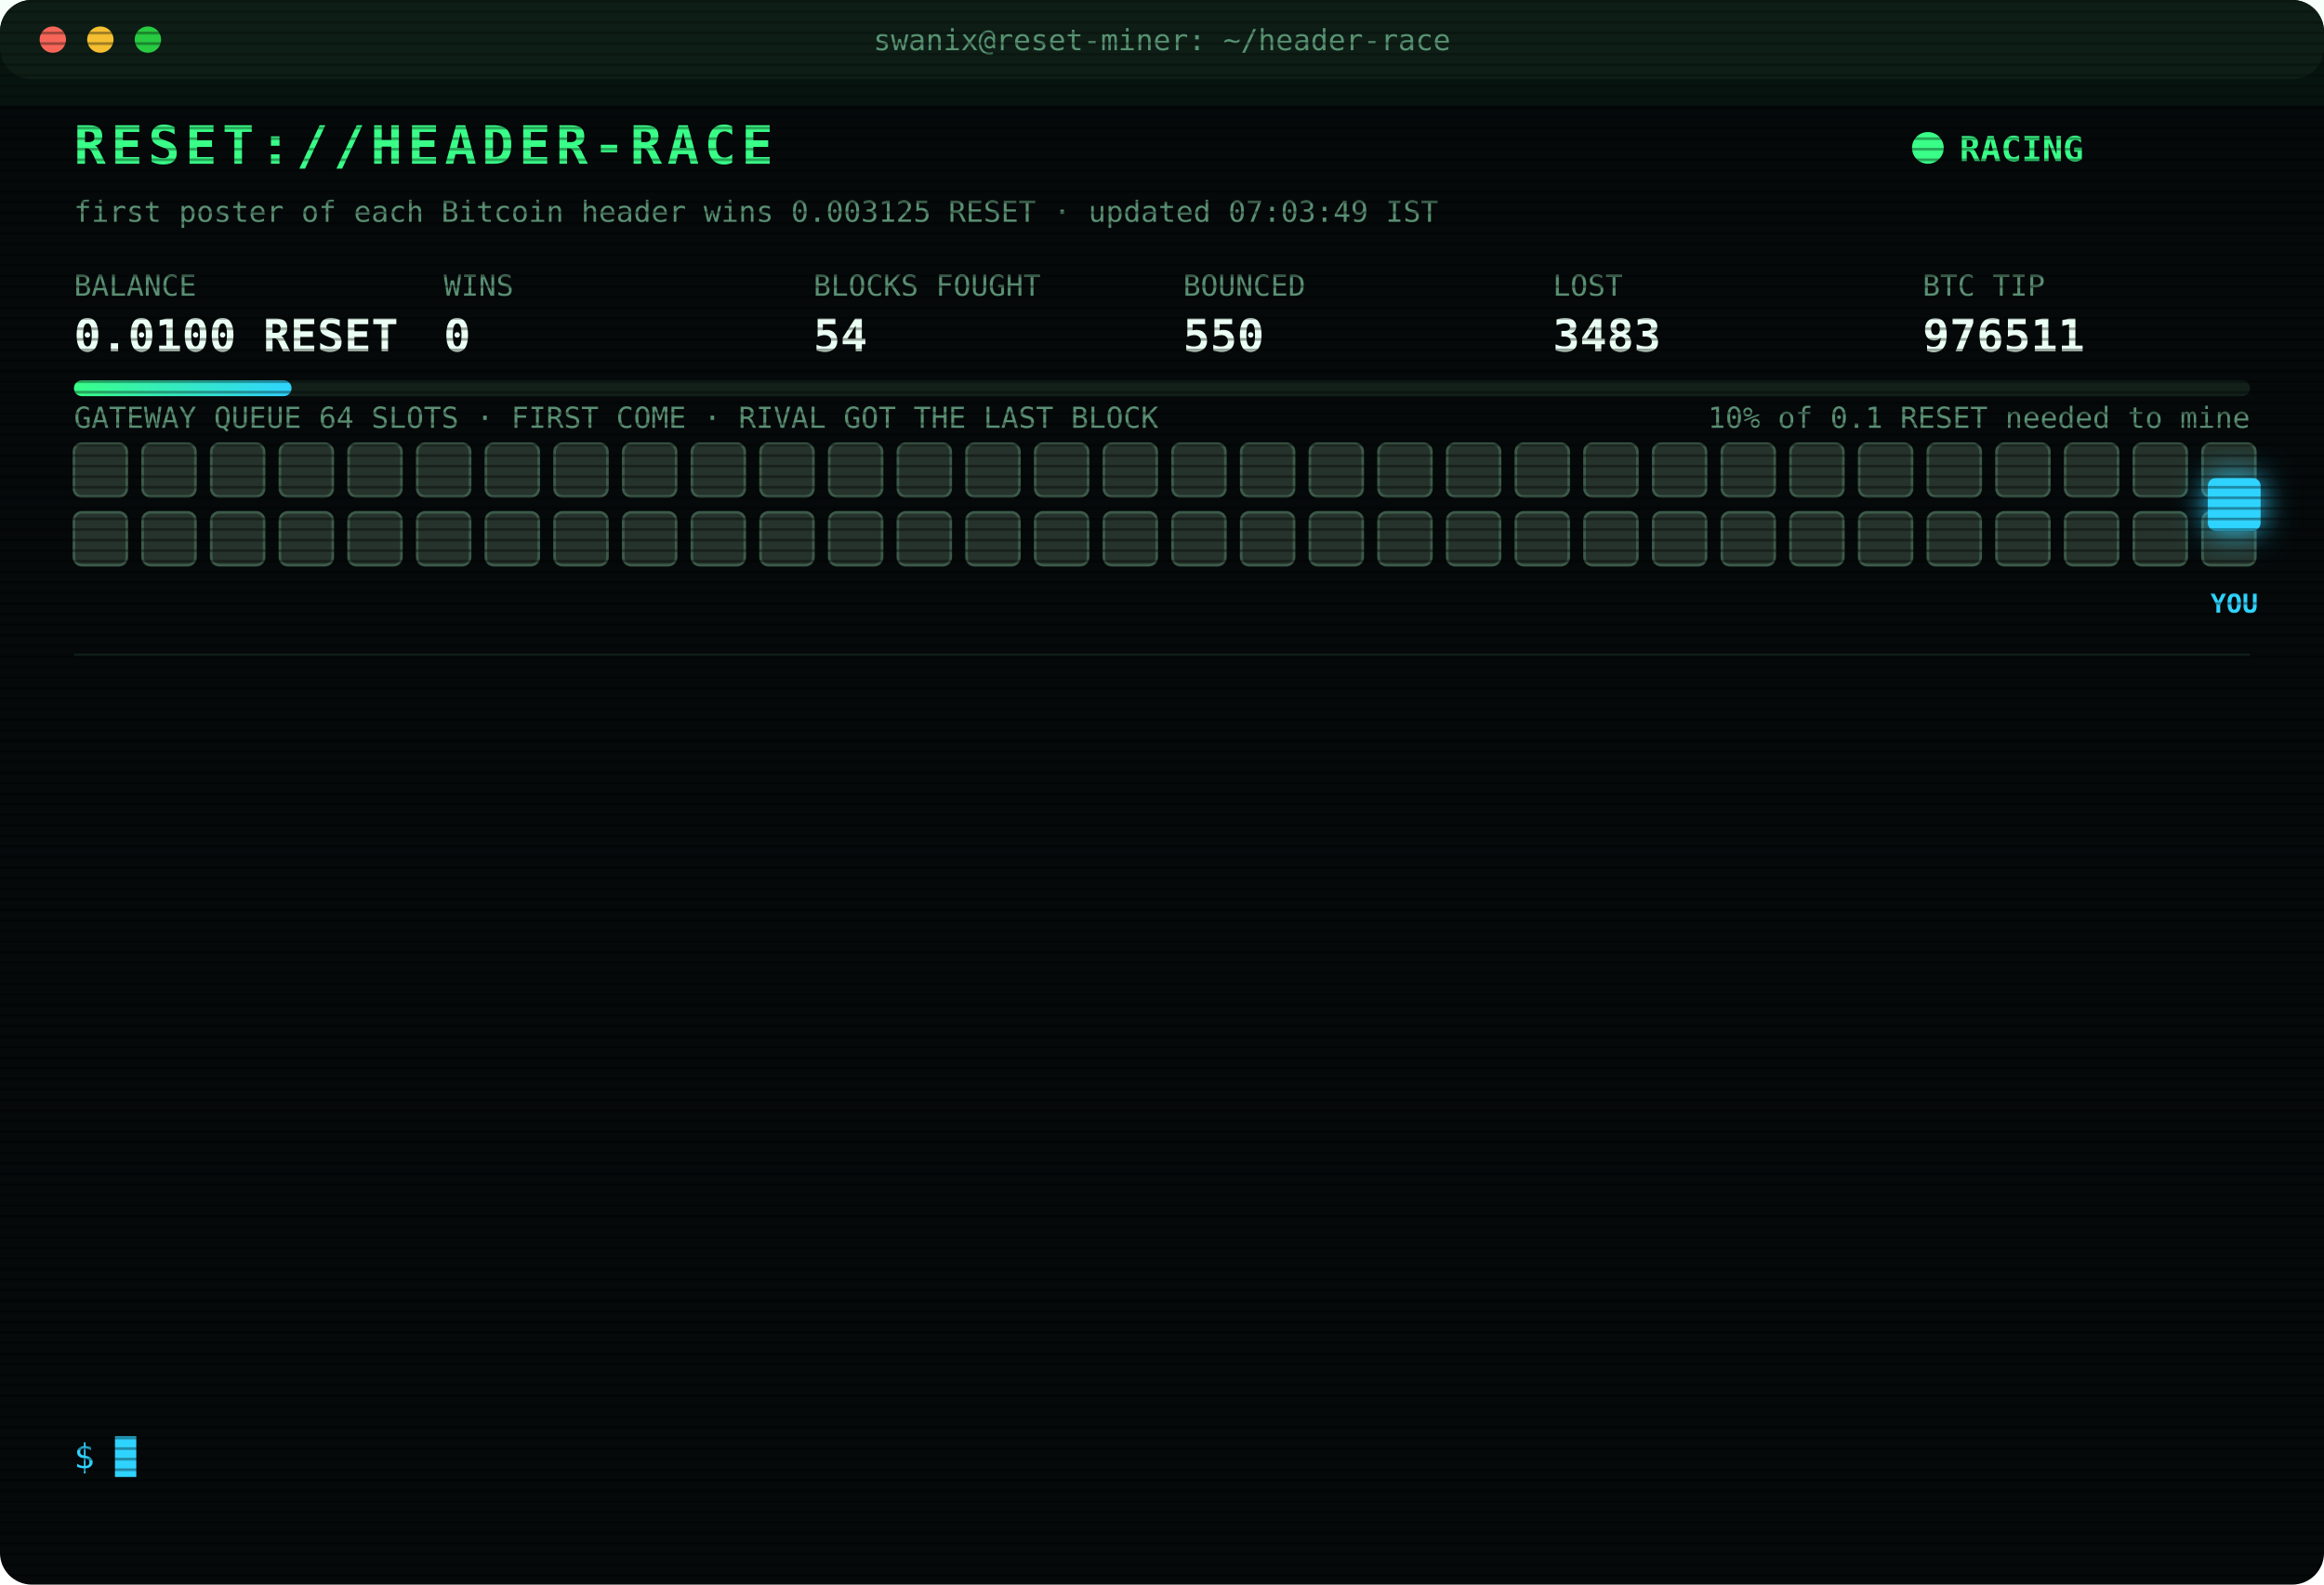
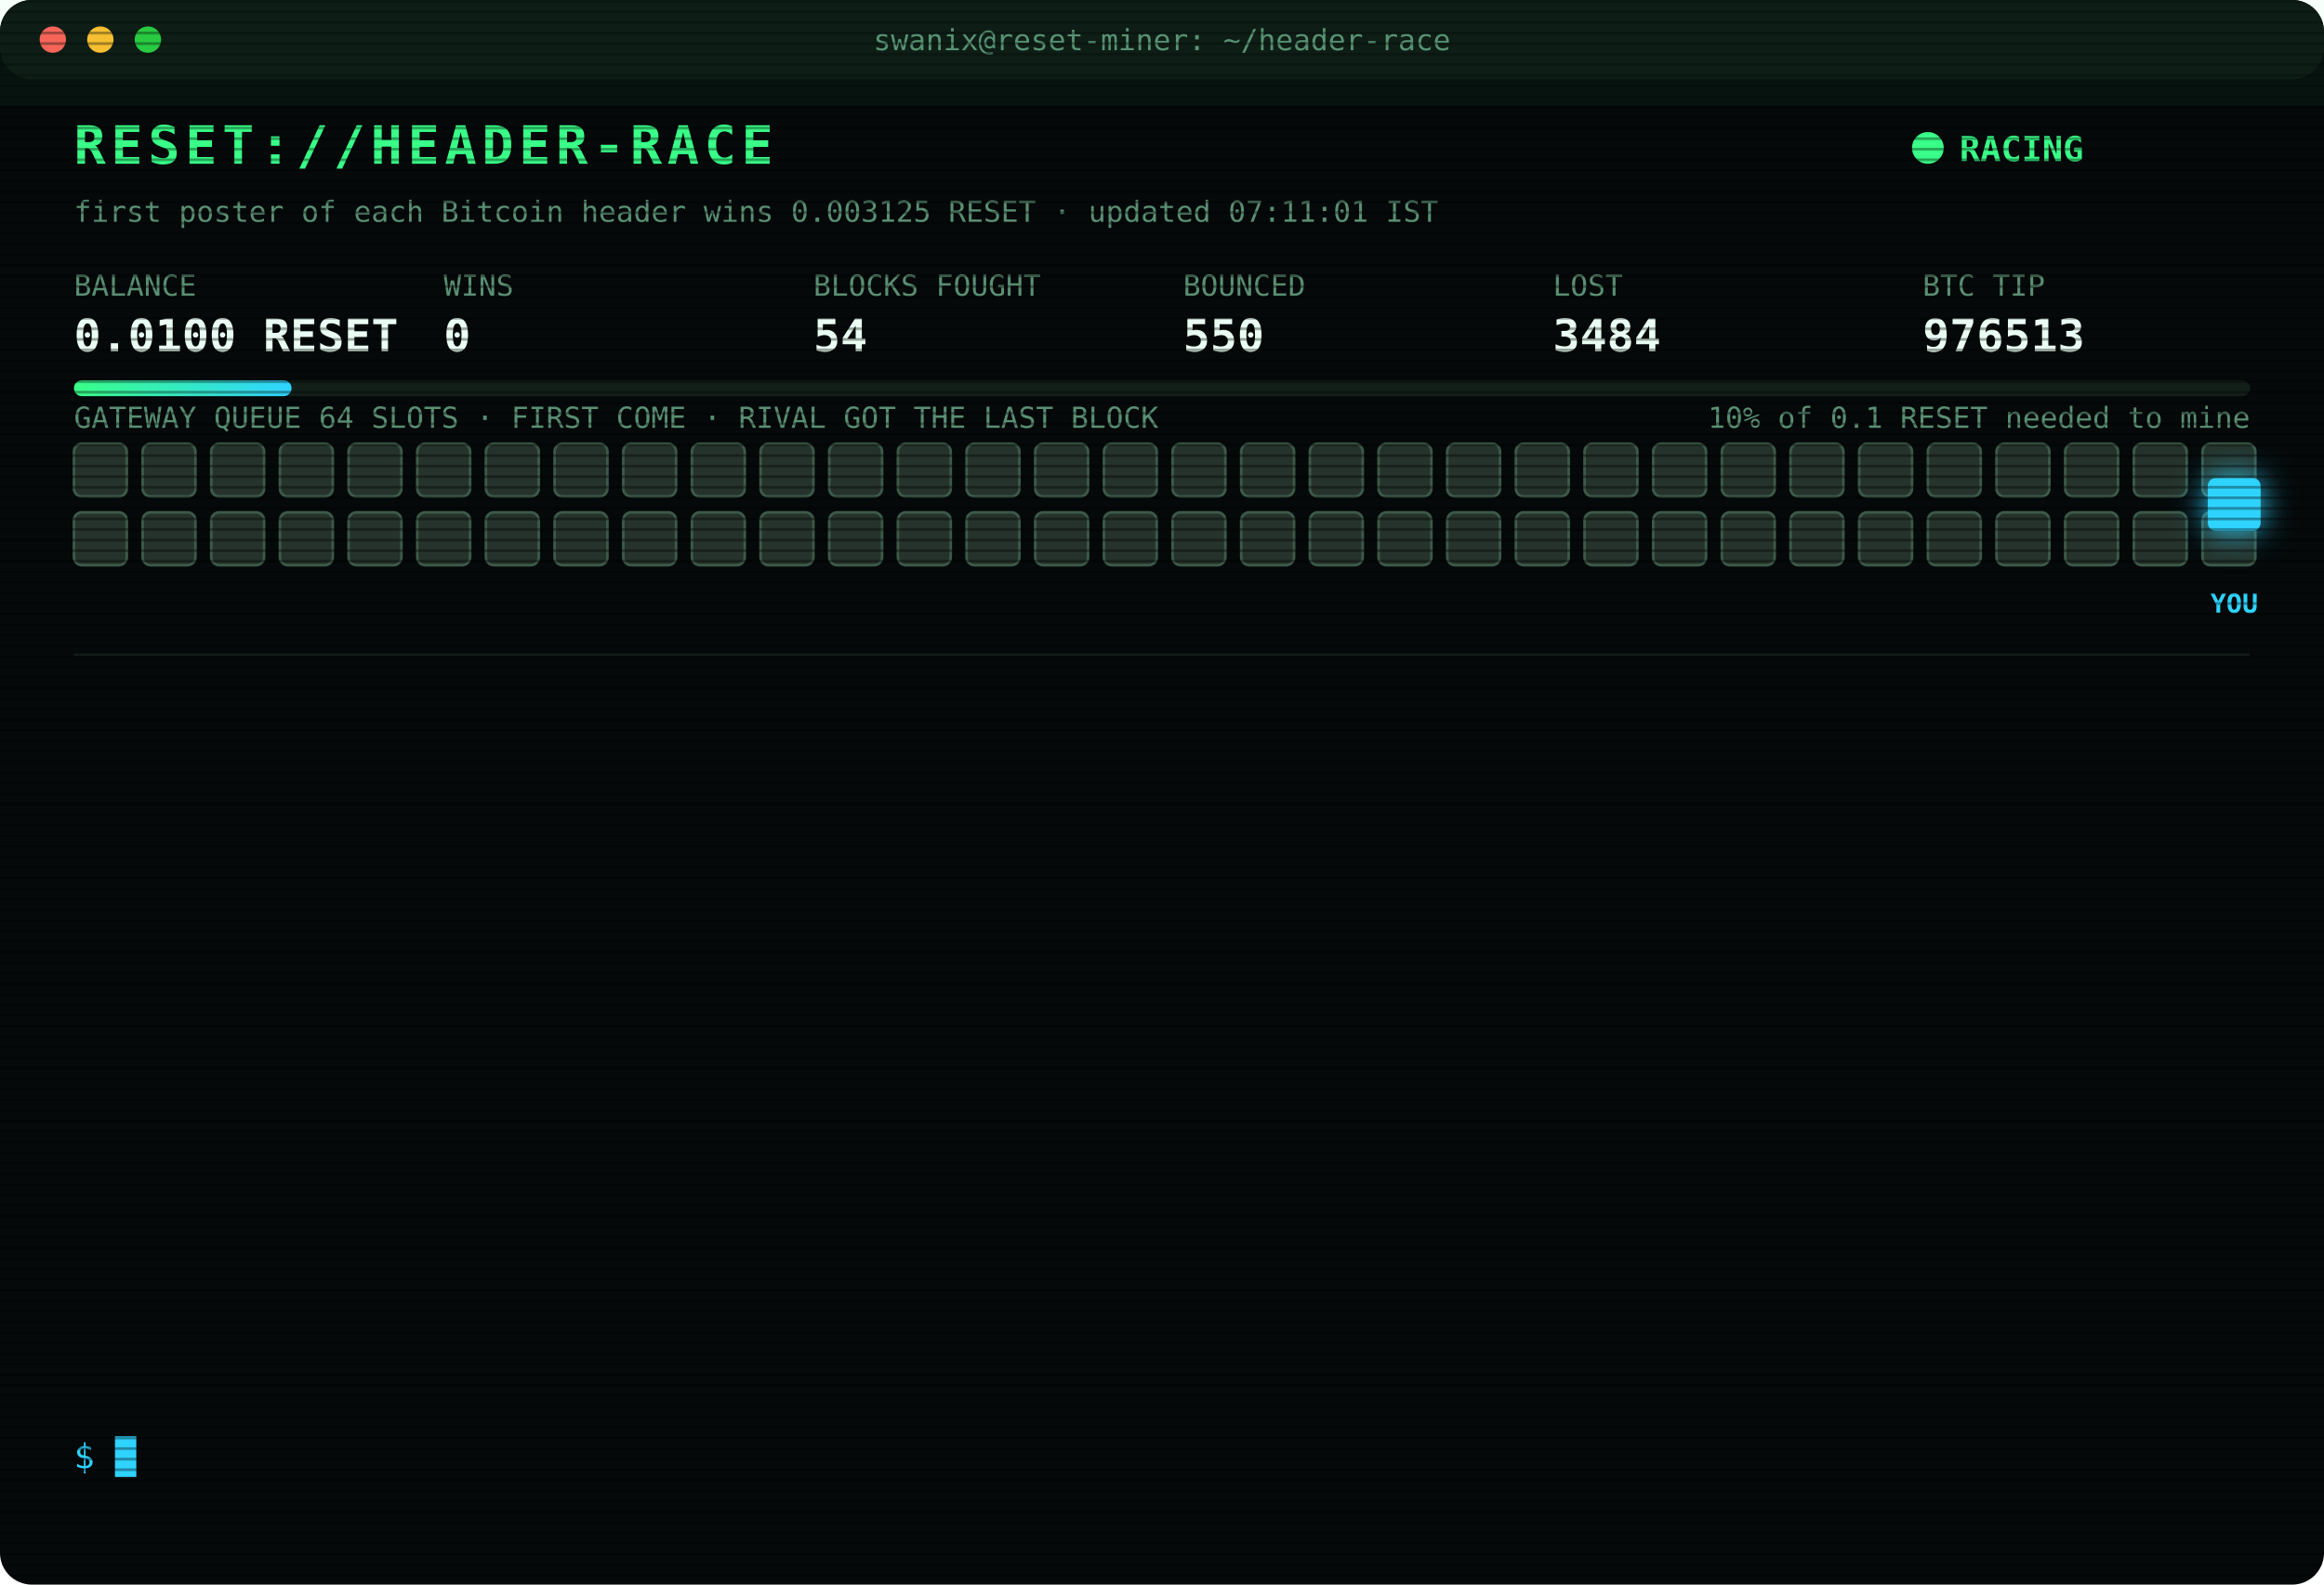
<svg xmlns="http://www.w3.org/2000/svg" width="880" height="600" viewBox="0 0 880 600" font-family="ui-monospace,SFMono-Regular,Menlo,Consolas,monospace">
  <style>
text{font-size:13px;fill:#7CFFB2}
.title{font-size:20px;font-weight:700;fill:#39FF88;letter-spacing:2px;animation:glitch 3s infinite steps(1)}
.sub{fill:#2fd3ff}.k{fill:#5a8f73;font-size:11px}.v{font-size:17px;font-weight:700;fill:#eafff3}
.ts{fill:#3f6b56}.boot{fill:#2fd3ff}.dim{fill:#5a8f73}.bad{fill:#ff4d6d}.warn{fill:#ffd23f}.mag{fill:#ff5cf0}.win{fill:#39FF88;font-weight:700}
.tag{font-size:10px;fill:#2fd3ff;font-weight:700}
.rival{fill:#26332c;stroke:#3c5a49;animation:jam 1.2s infinite alternate}
.idle{fill:#141c18;stroke:#22302a;animation:breathe 4s infinite}
.me{fill:#2fd3ff;filter:drop-shadow(0 0 6px #2fd3ff)}
.hover{animation:nudge 1.1s infinite ease-in-out}.bounce{animation:kick 1.4s infinite}
.ln{opacity:0;animation:in .4s forwards}
.cur{animation:blink 1s infinite steps(1)}
.scan{animation:scan 6s infinite linear}
.led{animation:blink 1.4s infinite}
@keyframes in{from{opacity:0;transform:translateX(-6px)}to{opacity:1;transform:none}}
@keyframes blink{50%{opacity:0}}
@keyframes jam{to{fill:#33463b}}
@keyframes breathe{50%{opacity:.4}}
@keyframes nudge{50%{transform:translateX(-10px)}}
@keyframes kick{0%,100%{transform:none}30%{transform:translateX(-14px)}55%{transform:translateX(10px) translateY(-6px)}}
@keyframes glitch{0%,92%{transform:none}93%{transform:translateX(2px);fill:#ff4d6d}95%{transform:translateX(-2px);fill:#2fd3ff}97%{transform:none}}
@keyframes scan{from{transform:translateY(-40px)}to{transform:translateY(600px)}}
</style>
  <defs>
    <pattern id="sl" width="4" height="4" patternUnits="userSpaceOnUse">
      <rect width="4" height="1" fill="#000" opacity=".35" />
    </pattern>
    <linearGradient id="bar">
      <stop offset="0" stop-color="#39FF88" />
      <stop offset="1" stop-color="#2fd3ff" />
    </linearGradient>
  </defs>
  <rect width="880" height="600" rx="12" fill="#05090a" />
  <rect width="880" height="30" rx="12" fill="#0d1512" />
  <circle cx="20" cy="15" r="5" fill="#ff5f57" />
  <circle cx="38" cy="15" r="5" fill="#febc2e" />
  <circle cx="56" cy="15" r="5" fill="#28c840" />
  <text x="440" y="19" text-anchor="middle" class="k">swanix@reset-miner: ~/header-race</text>
  <text x="28" y="62" class="title">RESET://HEADER-RACE</text>
  <circle class="led" cx="730" cy="56" r="6" fill="#39FF88" />
  <text x="742" y="61" class="win">RACING</text>
-   <text x="28" y="84" class="k">first poster of each Bitcoin header wins 0.003125 RESET · updated 07:03:49 IST</text>
+   <text x="28" y="84" class="k">first poster of each Bitcoin header wins 0.003125 RESET · updated 07:11:01 IST</text>
  <text x="28" y="112" class="k">BALANCE</text>
  <text x="28" y="133" class="v">0.0100 RESET</text>
  <text x="168" y="112" class="k">WINS</text>
  <text x="168" y="133" class="v">0</text>
  <text x="308" y="112" class="k">BLOCKS FOUGHT</text>
  <text x="308" y="133" class="v">54</text>
  <text x="448" y="112" class="k">BOUNCED</text>
  <text x="448" y="133" class="v">550</text>
  <text x="588" y="112" class="k">LOST</text>
-   <text x="588" y="133" class="v">3483</text>
+   <text x="588" y="133" class="v">3484</text>
  <text x="728" y="112" class="k">BTC TIP</text>
-   <text x="728" y="133" class="v">976511</text>
+   <text x="728" y="133" class="v">976513</text>
  <rect x="28" y="144" width="824" height="6" rx="3" fill="#13201a" />
  <rect x="28" y="144" width="82.4" height="6" rx="3" fill="url(#bar)" />
  <text x="852" y="162" text-anchor="end" class="k">10% of 0.1 RESET needed to mine</text>
  <text x="28" y="162" class="k">GATEWAY QUEUE 64 SLOTS · FIRST COME · RIVAL GOT THE LAST BLOCK</text>
  <rect class="rival" x="28" y="168" width="20" height="20" rx="3" style="animation-delay:0.00s" />
  <rect class="rival" x="54" y="168" width="20" height="20" rx="3" style="animation-delay:0.05s" />
  <rect class="rival" x="80" y="168" width="20" height="20" rx="3" style="animation-delay:0.10s" />
  <rect class="rival" x="106" y="168" width="20" height="20" rx="3" style="animation-delay:0.15s" />
  <rect class="rival" x="132" y="168" width="20" height="20" rx="3" style="animation-delay:0.20s" />
  <rect class="rival" x="158" y="168" width="20" height="20" rx="3" style="animation-delay:0.25s" />
  <rect class="rival" x="184" y="168" width="20" height="20" rx="3" style="animation-delay:0.30s" />
  <rect class="rival" x="210" y="168" width="20" height="20" rx="3" style="animation-delay:0.35s" />
  <rect class="rival" x="236" y="168" width="20" height="20" rx="3" style="animation-delay:0.40s" />
  <rect class="rival" x="262" y="168" width="20" height="20" rx="3" style="animation-delay:0.45s" />
  <rect class="rival" x="288" y="168" width="20" height="20" rx="3" style="animation-delay:0.50s" />
  <rect class="rival" x="314" y="168" width="20" height="20" rx="3" style="animation-delay:0.55s" />
  <rect class="rival" x="340" y="168" width="20" height="20" rx="3" style="animation-delay:0.60s" />
  <rect class="rival" x="366" y="168" width="20" height="20" rx="3" style="animation-delay:0.65s" />
  <rect class="rival" x="392" y="168" width="20" height="20" rx="3" style="animation-delay:0.70s" />
  <rect class="rival" x="418" y="168" width="20" height="20" rx="3" style="animation-delay:0.75s" />
  <rect class="rival" x="444" y="168" width="20" height="20" rx="3" style="animation-delay:0.80s" />
  <rect class="rival" x="470" y="168" width="20" height="20" rx="3" style="animation-delay:0.85s" />
  <rect class="rival" x="496" y="168" width="20" height="20" rx="3" style="animation-delay:0.90s" />
  <rect class="rival" x="522" y="168" width="20" height="20" rx="3" style="animation-delay:0.95s" />
  <rect class="rival" x="548" y="168" width="20" height="20" rx="3" style="animation-delay:1.00s" />
  <rect class="rival" x="574" y="168" width="20" height="20" rx="3" style="animation-delay:1.05s" />
  <rect class="rival" x="600" y="168" width="20" height="20" rx="3" style="animation-delay:1.10s" />
  <rect class="rival" x="626" y="168" width="20" height="20" rx="3" style="animation-delay:1.15s" />
  <rect class="rival" x="652" y="168" width="20" height="20" rx="3" style="animation-delay:1.20s" />
  <rect class="rival" x="678" y="168" width="20" height="20" rx="3" style="animation-delay:1.25s" />
  <rect class="rival" x="704" y="168" width="20" height="20" rx="3" style="animation-delay:1.30s" />
  <rect class="rival" x="730" y="168" width="20" height="20" rx="3" style="animation-delay:1.35s" />
  <rect class="rival" x="756" y="168" width="20" height="20" rx="3" style="animation-delay:1.40s" />
  <rect class="rival" x="782" y="168" width="20" height="20" rx="3" style="animation-delay:1.45s" />
  <rect class="rival" x="808" y="168" width="20" height="20" rx="3" style="animation-delay:1.50s" />
  <rect class="rival" x="834" y="168" width="20" height="20" rx="3" style="animation-delay:1.55s" />
  <rect class="rival" x="28" y="194" width="20" height="20" rx="3" style="animation-delay:1.60s" />
  <rect class="rival" x="54" y="194" width="20" height="20" rx="3" style="animation-delay:1.65s" />
  <rect class="rival" x="80" y="194" width="20" height="20" rx="3" style="animation-delay:1.70s" />
  <rect class="rival" x="106" y="194" width="20" height="20" rx="3" style="animation-delay:1.75s" />
  <rect class="rival" x="132" y="194" width="20" height="20" rx="3" style="animation-delay:1.80s" />
  <rect class="rival" x="158" y="194" width="20" height="20" rx="3" style="animation-delay:1.85s" />
  <rect class="rival" x="184" y="194" width="20" height="20" rx="3" style="animation-delay:1.90s" />
  <rect class="rival" x="210" y="194" width="20" height="20" rx="3" style="animation-delay:1.95s" />
  <rect class="rival" x="236" y="194" width="20" height="20" rx="3" style="animation-delay:2.00s" />
  <rect class="rival" x="262" y="194" width="20" height="20" rx="3" style="animation-delay:2.05s" />
  <rect class="rival" x="288" y="194" width="20" height="20" rx="3" style="animation-delay:2.10s" />
  <rect class="rival" x="314" y="194" width="20" height="20" rx="3" style="animation-delay:2.15s" />
  <rect class="rival" x="340" y="194" width="20" height="20" rx="3" style="animation-delay:2.20s" />
  <rect class="rival" x="366" y="194" width="20" height="20" rx="3" style="animation-delay:2.25s" />
  <rect class="rival" x="392" y="194" width="20" height="20" rx="3" style="animation-delay:2.30s" />
  <rect class="rival" x="418" y="194" width="20" height="20" rx="3" style="animation-delay:2.35s" />
  <rect class="rival" x="444" y="194" width="20" height="20" rx="3" style="animation-delay:2.40s" />
  <rect class="rival" x="470" y="194" width="20" height="20" rx="3" style="animation-delay:2.45s" />
  <rect class="rival" x="496" y="194" width="20" height="20" rx="3" style="animation-delay:2.50s" />
  <rect class="rival" x="522" y="194" width="20" height="20" rx="3" style="animation-delay:2.55s" />
  <rect class="rival" x="548" y="194" width="20" height="20" rx="3" style="animation-delay:2.60s" />
  <rect class="rival" x="574" y="194" width="20" height="20" rx="3" style="animation-delay:2.65s" />
  <rect class="rival" x="600" y="194" width="20" height="20" rx="3" style="animation-delay:2.70s" />
  <rect class="rival" x="626" y="194" width="20" height="20" rx="3" style="animation-delay:2.75s" />
  <rect class="rival" x="652" y="194" width="20" height="20" rx="3" style="animation-delay:2.80s" />
  <rect class="rival" x="678" y="194" width="20" height="20" rx="3" style="animation-delay:2.85s" />
  <rect class="rival" x="704" y="194" width="20" height="20" rx="3" style="animation-delay:2.90s" />
  <rect class="rival" x="730" y="194" width="20" height="20" rx="3" style="animation-delay:2.95s" />
  <rect class="rival" x="756" y="194" width="20" height="20" rx="3" style="animation-delay:3.00s" />
  <rect class="rival" x="782" y="194" width="20" height="20" rx="3" style="animation-delay:3.05s" />
  <rect class="rival" x="808" y="194" width="20" height="20" rx="3" style="animation-delay:3.10s" />
  <rect class="rival" x="834" y="194" width="20" height="20" rx="3" style="animation-delay:3.15s" />
  <g class="hover">
    <rect class="me" x="836" y="181" width="20" height="20" rx="3" />
    <text class="tag" x="846" y="232" text-anchor="middle">YOU</text>
  </g>
  <line x1="28" x2="852" y1="248" y2="248" stroke="#13201a" />
  <g class="ln" style="animation-delay:0.40s">
-     <text x="28" y="270" class="ts">04:29:38</text>
-     <text x="104" y="270" class="bad">[LOST] #976500 taken by a rival miner</text>
+     <text x="28" y="270" class="ts">04:48:25</text>
+     <text x="104" y="270" class="bad">[LOST] #976501 taken by a rival miner</text>
  </g>
  <g class="ln" style="animation-delay:0.65s">
-     <text x="28" y="292" class="ts">04:48:25</text>
-     <text x="104" y="292" class="bad">[LOST] #976501 taken by a rival miner</text>
+     <text x="28" y="292" class="ts">04:53:00</text>
+     <text x="104" y="292" class="bad">[LOST] #976502 taken by a rival miner</text>
  </g>
  <g class="ln" style="animation-delay:0.90s">
-     <text x="28" y="314" class="ts">04:53:00</text>
-     <text x="104" y="314" class="bad">[LOST] #976502 taken by a rival miner</text>
+     <text x="28" y="314" class="ts">05:11:26</text>
+     <text x="104" y="314" class="bad">[LOST] #976503 taken by a rival miner</text>
  </g>
  <g class="ln" style="animation-delay:1.15s">
-     <text x="28" y="336" class="ts">05:11:26</text>
-     <text x="104" y="336" class="bad">[LOST] #976503 taken by a rival miner</text>
+     <text x="28" y="336" class="ts">05:32:35</text>
+     <text x="104" y="336" class="bad">[LOST] #976504 taken by a rival miner</text>
  </g>
  <g class="ln" style="animation-delay:1.40s">
-     <text x="28" y="358" class="ts">05:32:35</text>
-     <text x="104" y="358" class="bad">[LOST] #976504 taken by a rival miner</text>
+     <text x="28" y="358" class="ts">05:45:00</text>
+     <text x="104" y="358" class="bad">[LOST] #976505 taken by a rival miner</text>
  </g>
  <g class="ln" style="animation-delay:1.65s">
-     <text x="28" y="380" class="ts">05:45:00</text>
-     <text x="104" y="380" class="bad">[LOST] #976505 taken by a rival miner</text>
+     <text x="28" y="380" class="ts">06:07:06</text>
+     <text x="104" y="380" class="bad">[LOST] #976507 taken by a rival miner</text>
  </g>
  <g class="ln" style="animation-delay:1.90s">
-     <text x="28" y="402" class="ts">06:07:06</text>
-     <text x="104" y="402" class="bad">[LOST] #976507 taken by a rival miner</text>
+     <text x="28" y="402" class="ts">06:08:38</text>
+     <text x="104" y="402" class="bad">[LOST] #976508 taken by a rival miner</text>
  </g>
  <g class="ln" style="animation-delay:2.15s">
-     <text x="28" y="424" class="ts">06:08:38</text>
-     <text x="104" y="424" class="bad">[LOST] #976508 taken by a rival miner</text>
+     <text x="28" y="424" class="ts">06:11:11</text>
+     <text x="104" y="424" class="dim">[STINT END] calls 778 · wins 0</text>
  </g>
  <g class="ln" style="animation-delay:2.40s">
-     <text x="28" y="446" class="ts">06:11:11</text>
-     <text x="104" y="446" class="dim">[STINT END] calls 778 · wins 0</text>
+     <text x="28" y="446" class="ts">06:15:26</text>
+     <text x="104" y="446" class="boot">[BOOT] racer v3 online · 3 feeds · stint 340m</text>
  </g>
  <g class="ln" style="animation-delay:2.65s">
-     <text x="28" y="468" class="ts">06:15:26</text>
-     <text x="104" y="468" class="boot">[BOOT] racer v3 online · 3 feeds · stint 340m</text>
+     <text x="28" y="468" class="ts">06:55:06</text>
+     <text x="104" y="468" class="bad">[LOST] #976509 taken by a rival miner</text>
  </g>
  <g class="ln" style="animation-delay:2.90s">
-     <text x="28" y="490" class="ts">06:55:06</text>
-     <text x="104" y="490" class="bad">[LOST] #976509 taken by a rival miner</text>
+     <text x="28" y="490" class="ts">07:00:00</text>
+     <text x="104" y="490" class="bad">[LOST] #976510 taken by a rival miner</text>
  </g>
  <g class="ln" style="animation-delay:3.15s">
-     <text x="28" y="512" class="ts">07:00:00</text>
-     <text x="104" y="512" class="bad">[LOST] #976510 taken by a rival miner</text>
+     <text x="28" y="512" class="ts">07:03:49</text>
+     <text x="104" y="512" class="bad">[LOST] #976511 taken by a rival miner</text>
  </g>
  <g class="ln" style="animation-delay:3.40s">
-     <text x="28" y="534" class="ts">07:03:49</text>
-     <text x="104" y="534" class="bad">[LOST] #976511 taken by a rival miner</text>
+     <text x="28" y="534" class="ts">07:11:01</text>
+     <text x="104" y="534" class="bad">[LOST] #976513 taken by a rival miner</text>
  </g>
  <text x="28" y="556" class="sub">$ <tspan class="cur">█</tspan>
  </text>
  <rect width="880" height="600" rx="12" fill="url(#sl)" pointer-events="none" />
  <rect class="scan" width="880" height="40" fill="#39FF88" opacity=".04" />
</svg>
